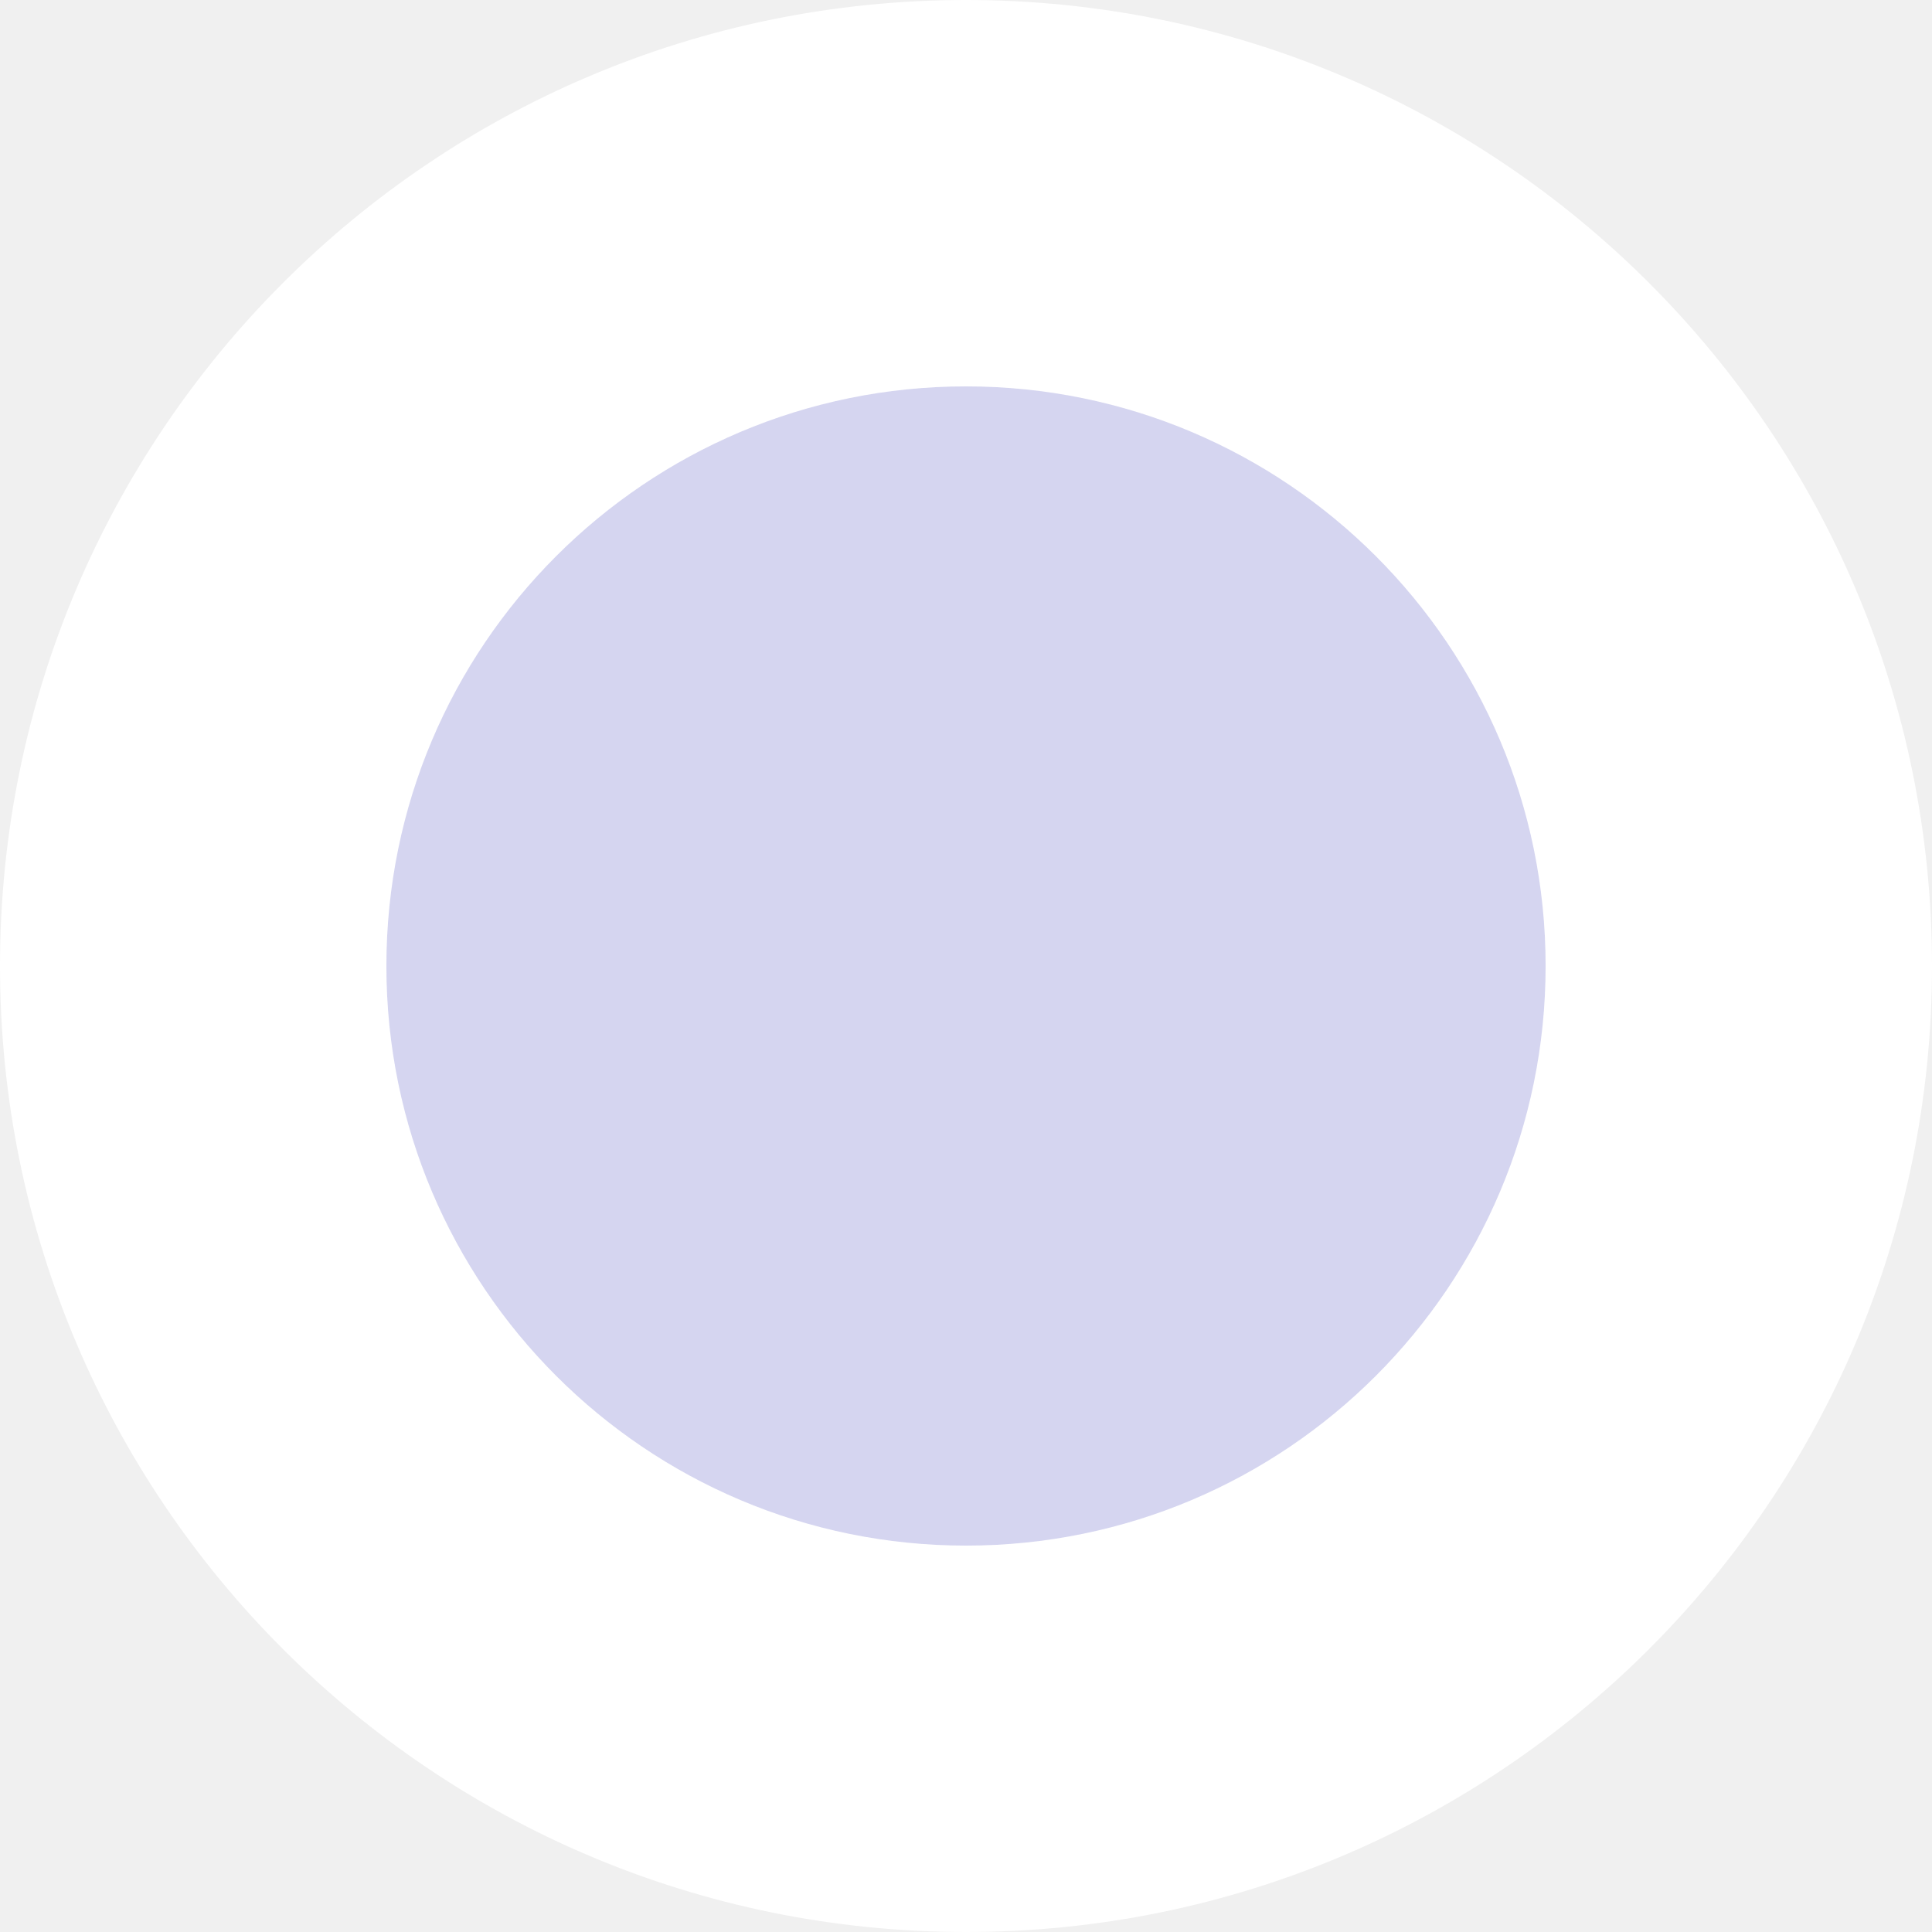
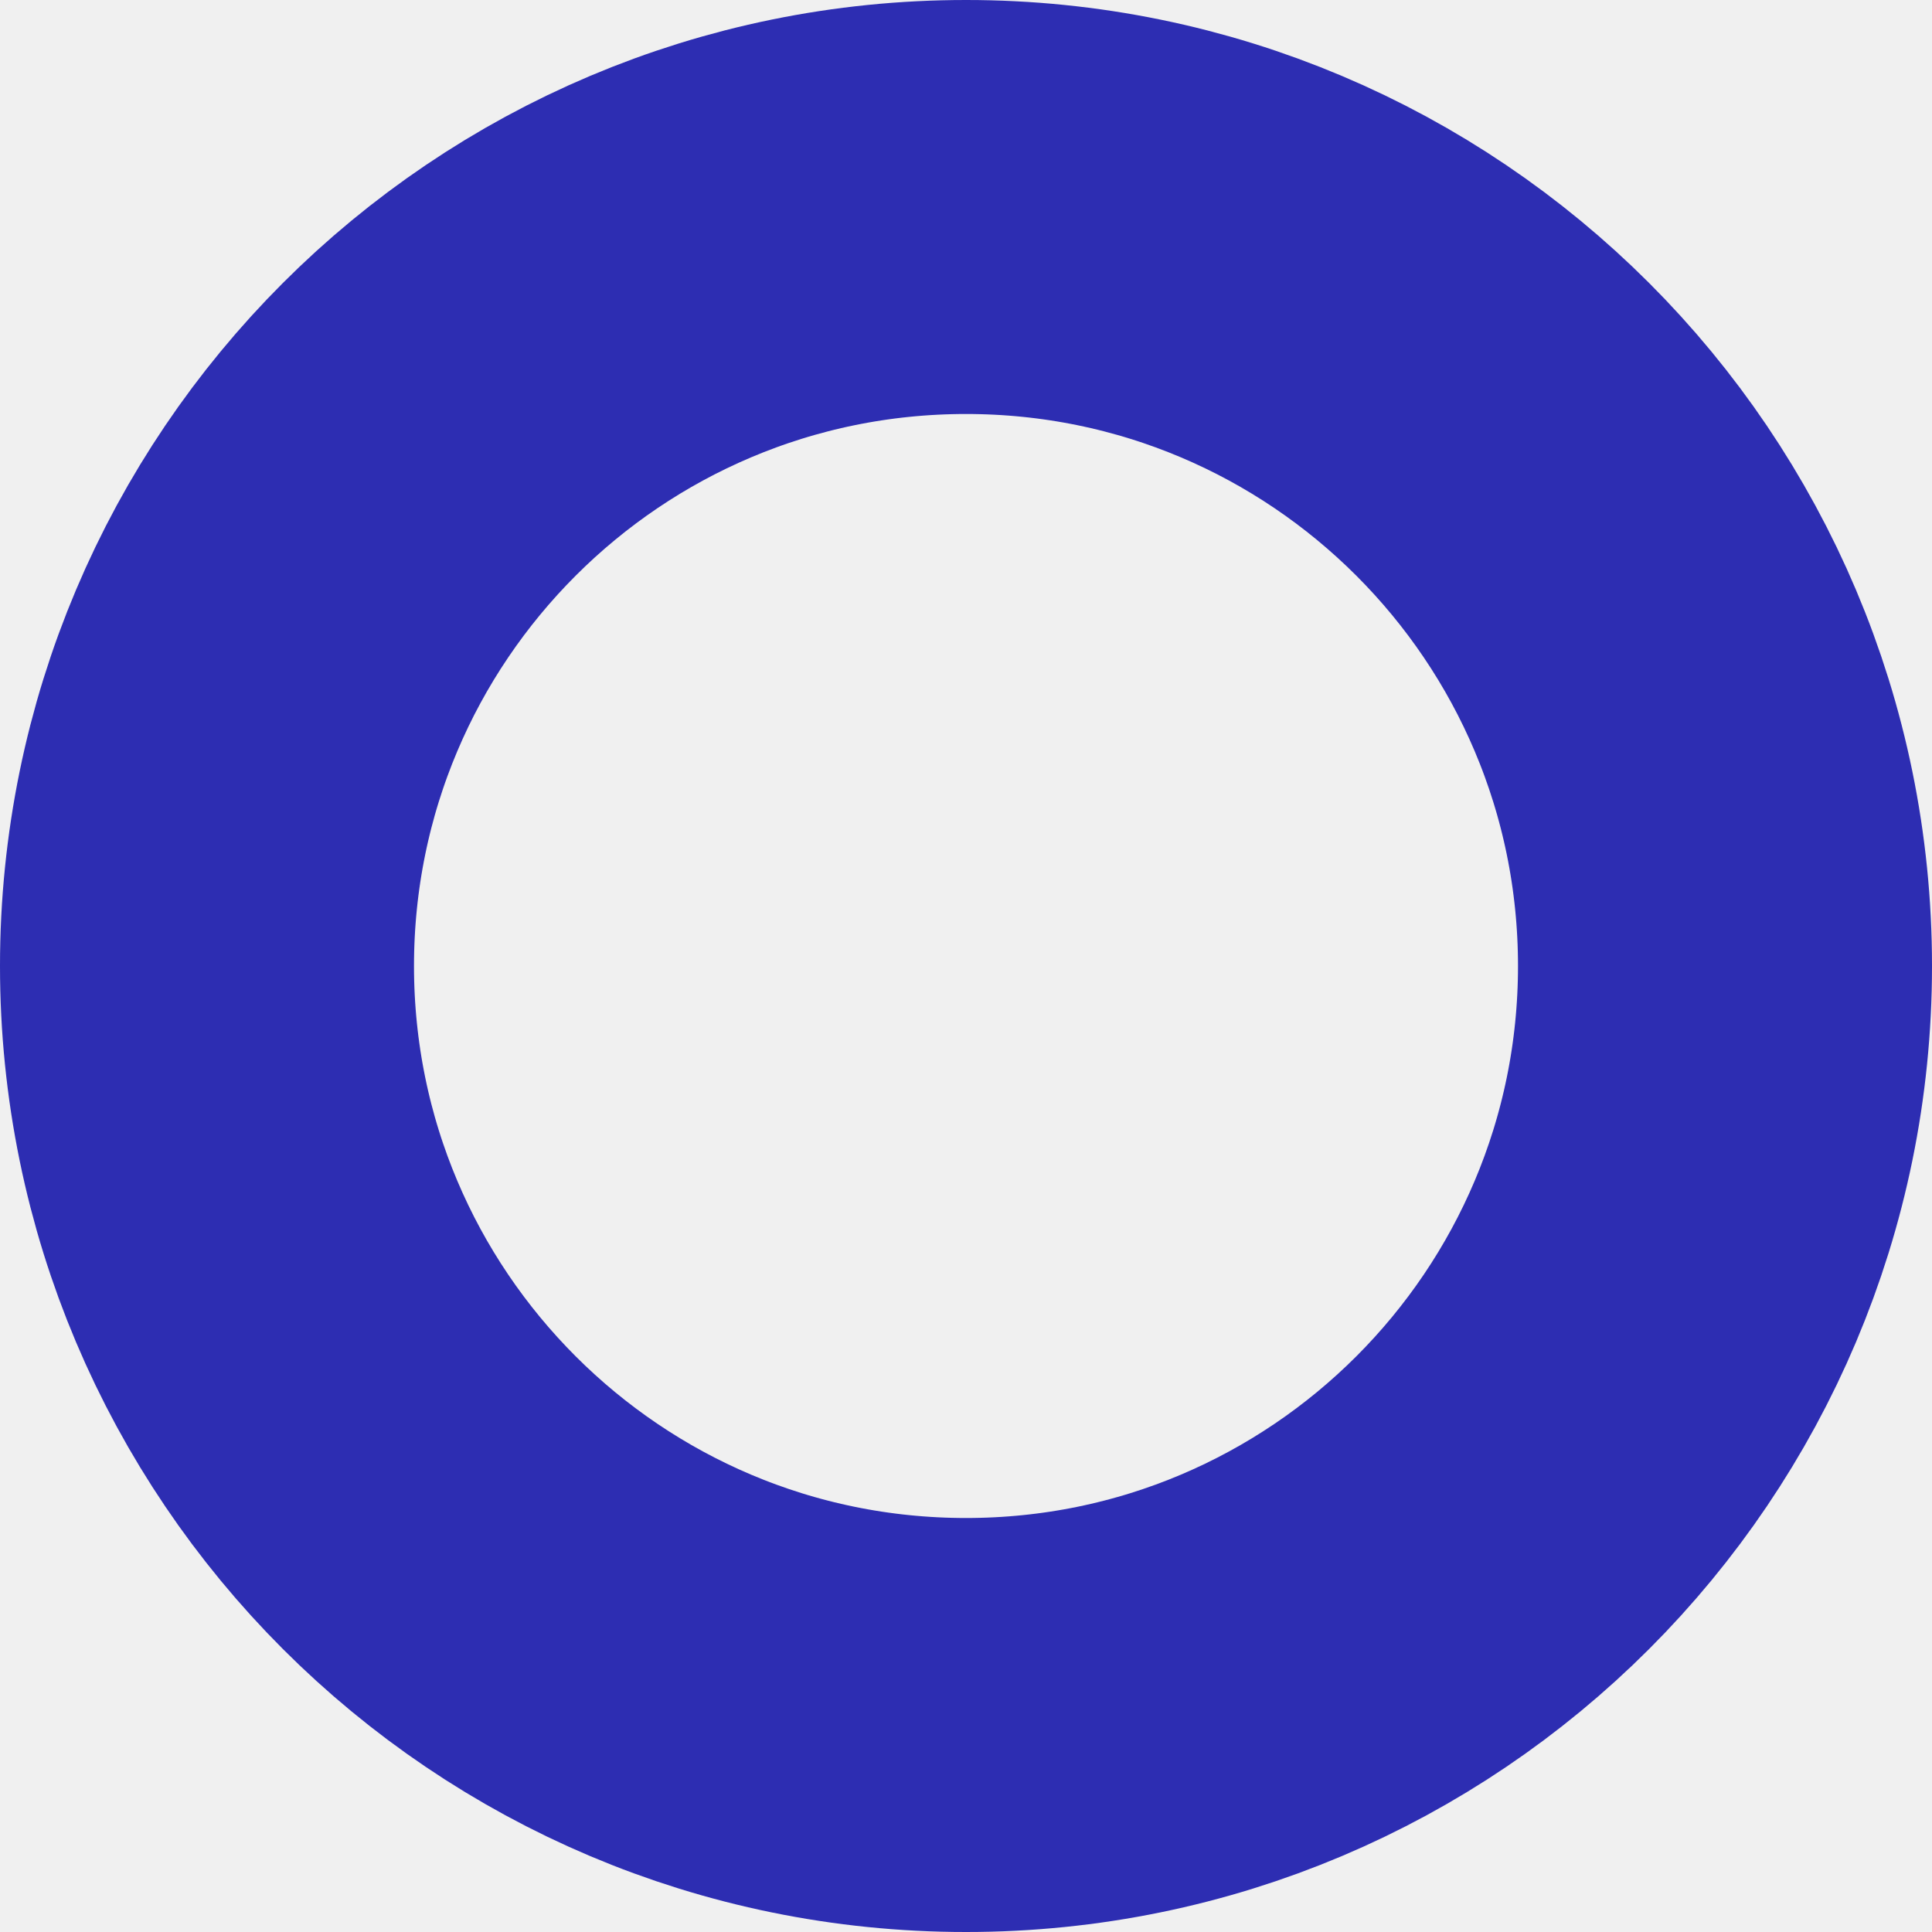
<svg xmlns="http://www.w3.org/2000/svg" width="14" height="14" viewBox="0 0 14 14" fill="none">
-   <circle cx="7" cy="7" r="7" fill="white" />
-   <circle opacity="0.4" cx="7" cy="7" r="4.2" fill="#2D2DB2" fill-opacity="0.5" />
+   <circle cx="7" cy="7" r="5.5" stroke="#2D2DB2" stroke-width="3" />
</svg>
